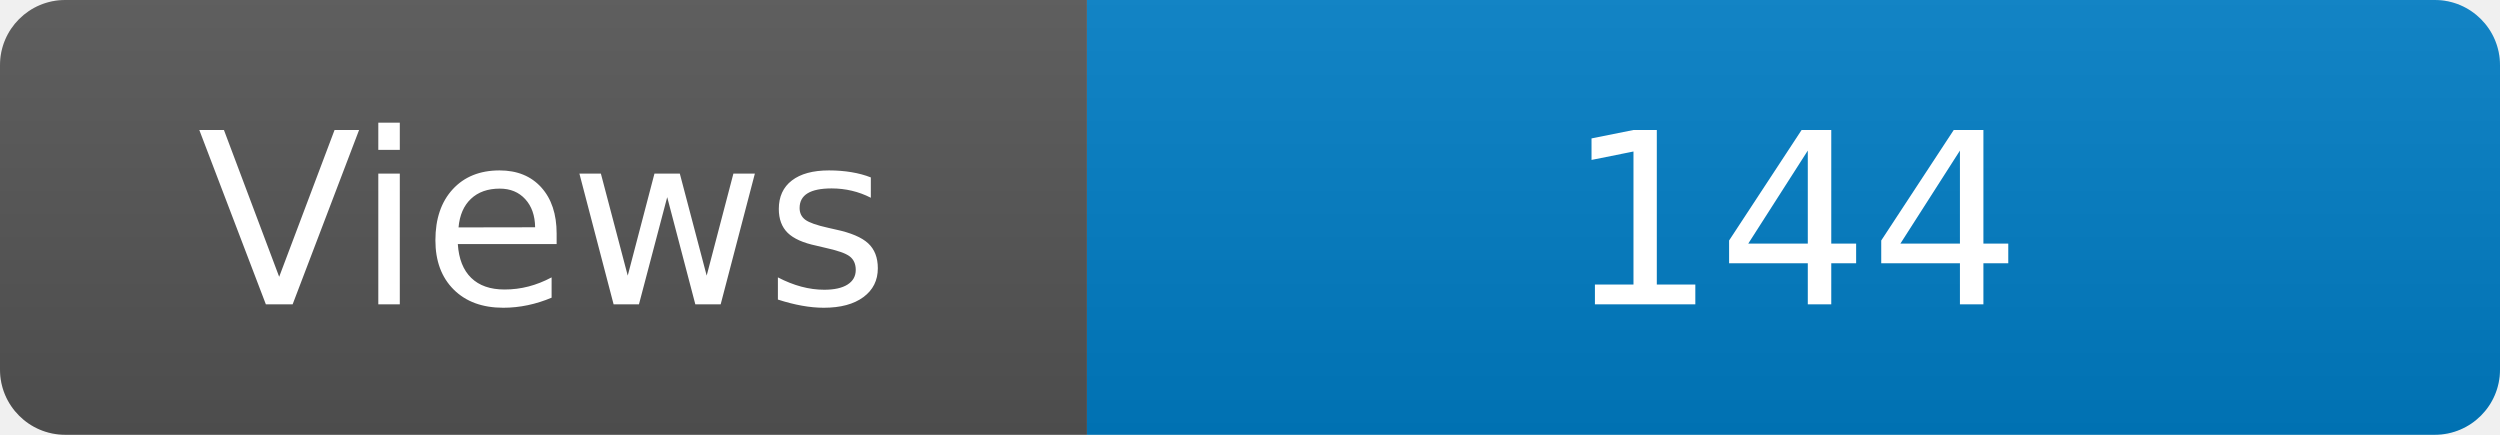
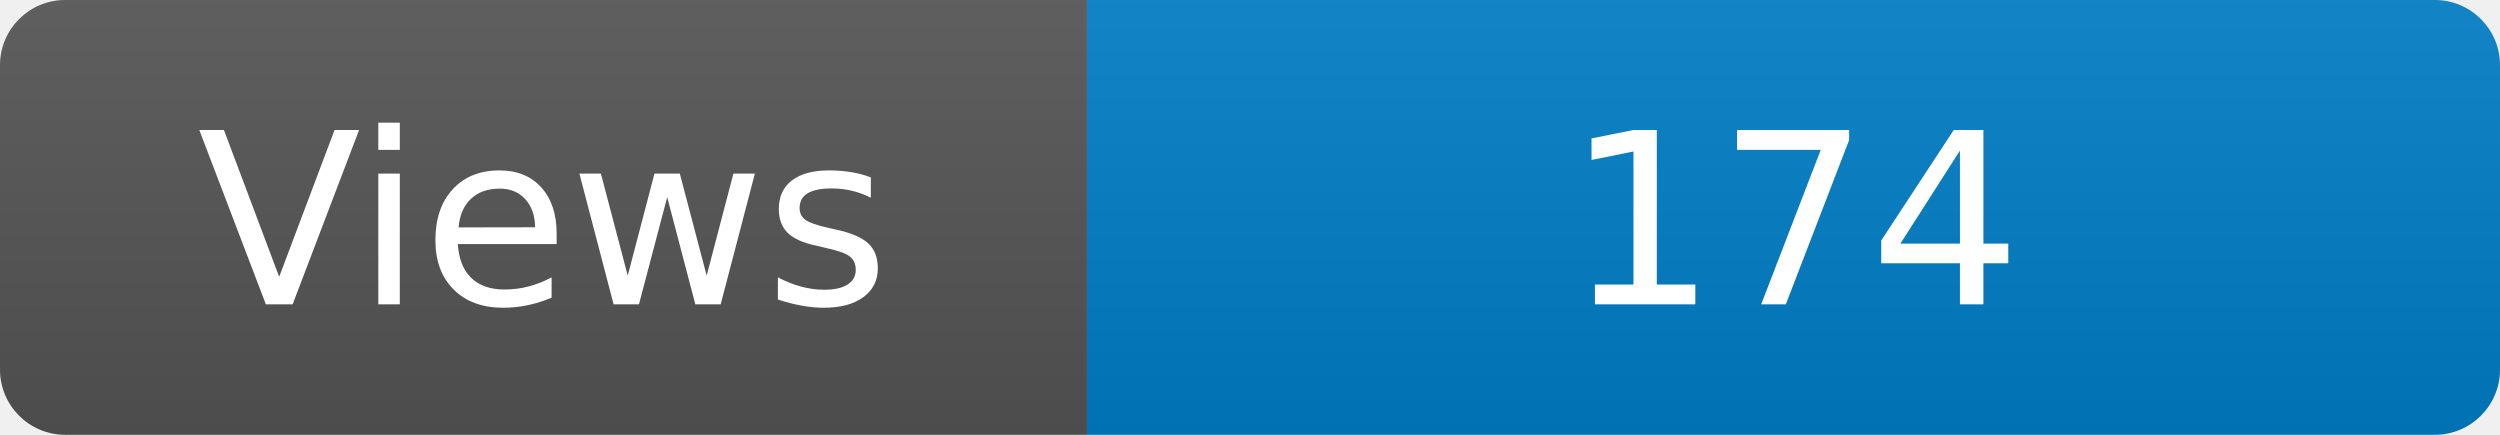
<svg xmlns="http://www.w3.org/2000/svg" width="115" height="20" role="img" aria-label="Maintained?: yes">
  <linearGradient id="s" x2="0" y2="100%">
    <stop offset="0" stop-color="#bbb" stop-opacity=".1" />
    <stop offset="1" stop-opacity=".1" />
  </linearGradient>
  <clipPath id="r">
    <rect width="115" height="20" rx="3" fill="#fff" />
  </clipPath>
  <g clip-path="url(#r)">
    <rect width="50" height="20" fill="#555" />
    <rect x="50" width="160" height="20" fill="#007ec6" />
    <rect width="115" height="20" fill="url(#s)" />
  </g>
  <g fill="#fff" text-anchor="middle" font-family="Verdana,Geneva,DejaVu Sans,sans-serif" font-size="110">
    <text x="250" y="140" transform="scale(.1)" fill="#fff">Views</text>
-     <text x="825" y="140" transform="scale(.1)" fill="#fff">144</text>
+     <text x="825" y="140" transform="scale(.1)" fill="#fff">174</text>
  </g>
</svg>
